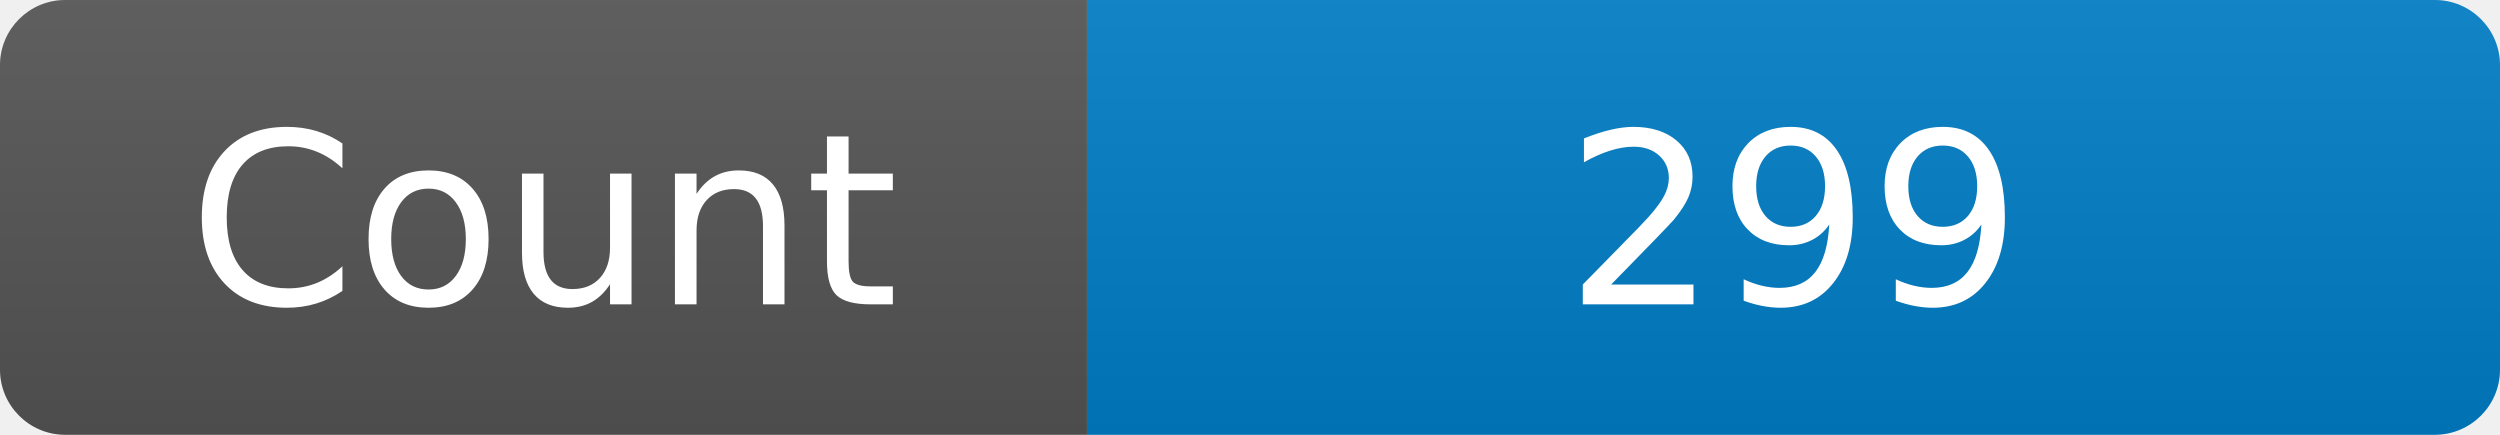
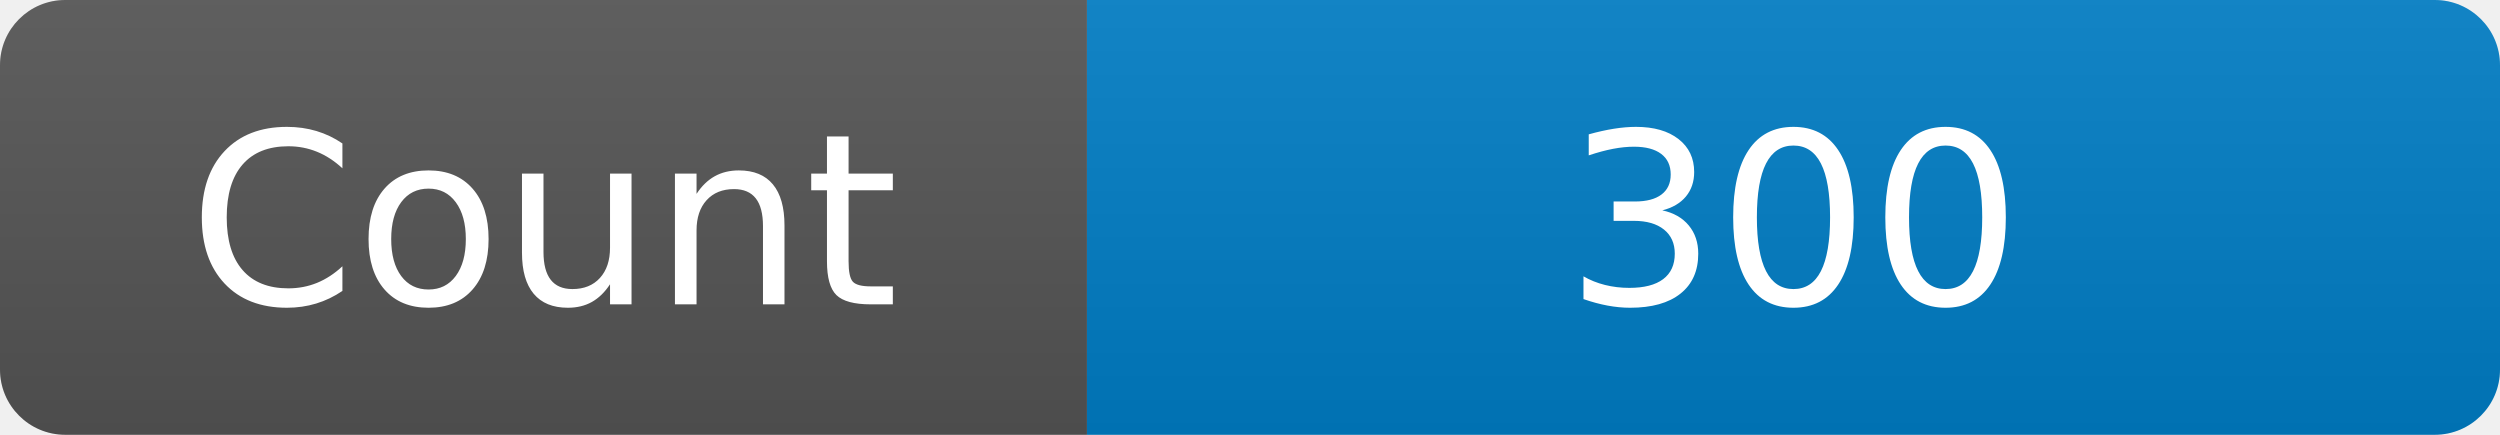
<svg xmlns="http://www.w3.org/2000/svg" width="115" height="20" role="img" aria-label="Maintained?: yes">
  <linearGradient id="s" x2="0" y2="100%">
    <stop offset="0" stop-color="#bbb" stop-opacity=".1" />
    <stop offset="1" stop-opacity=".1" />
  </linearGradient>
  <clipPath id="r">
    <rect width="115" height="20" rx="3" fill="#fff" />
  </clipPath>
  <g clip-path="url(#r)">
    <rect width="50" height="20" fill="#555" />
    <rect x="50" width="160" height="20" fill="#007ec6" />
    <rect width="115" height="20" fill="url(#s)" />
  </g>
  <g fill="#fff" text-anchor="middle" font-family="Verdana,Geneva,DejaVu Sans,sans-serif" font-size="110">
    <text x="250" y="140" transform="scale(.1)" fill="#fff">Count</text>
-     <text x="825" y="140" transform="scale(.1)" fill="#fff">299</text>
+     <text x="825" y="140" transform="scale(.1)" fill="#fff">300</text>
  </g>
</svg>
